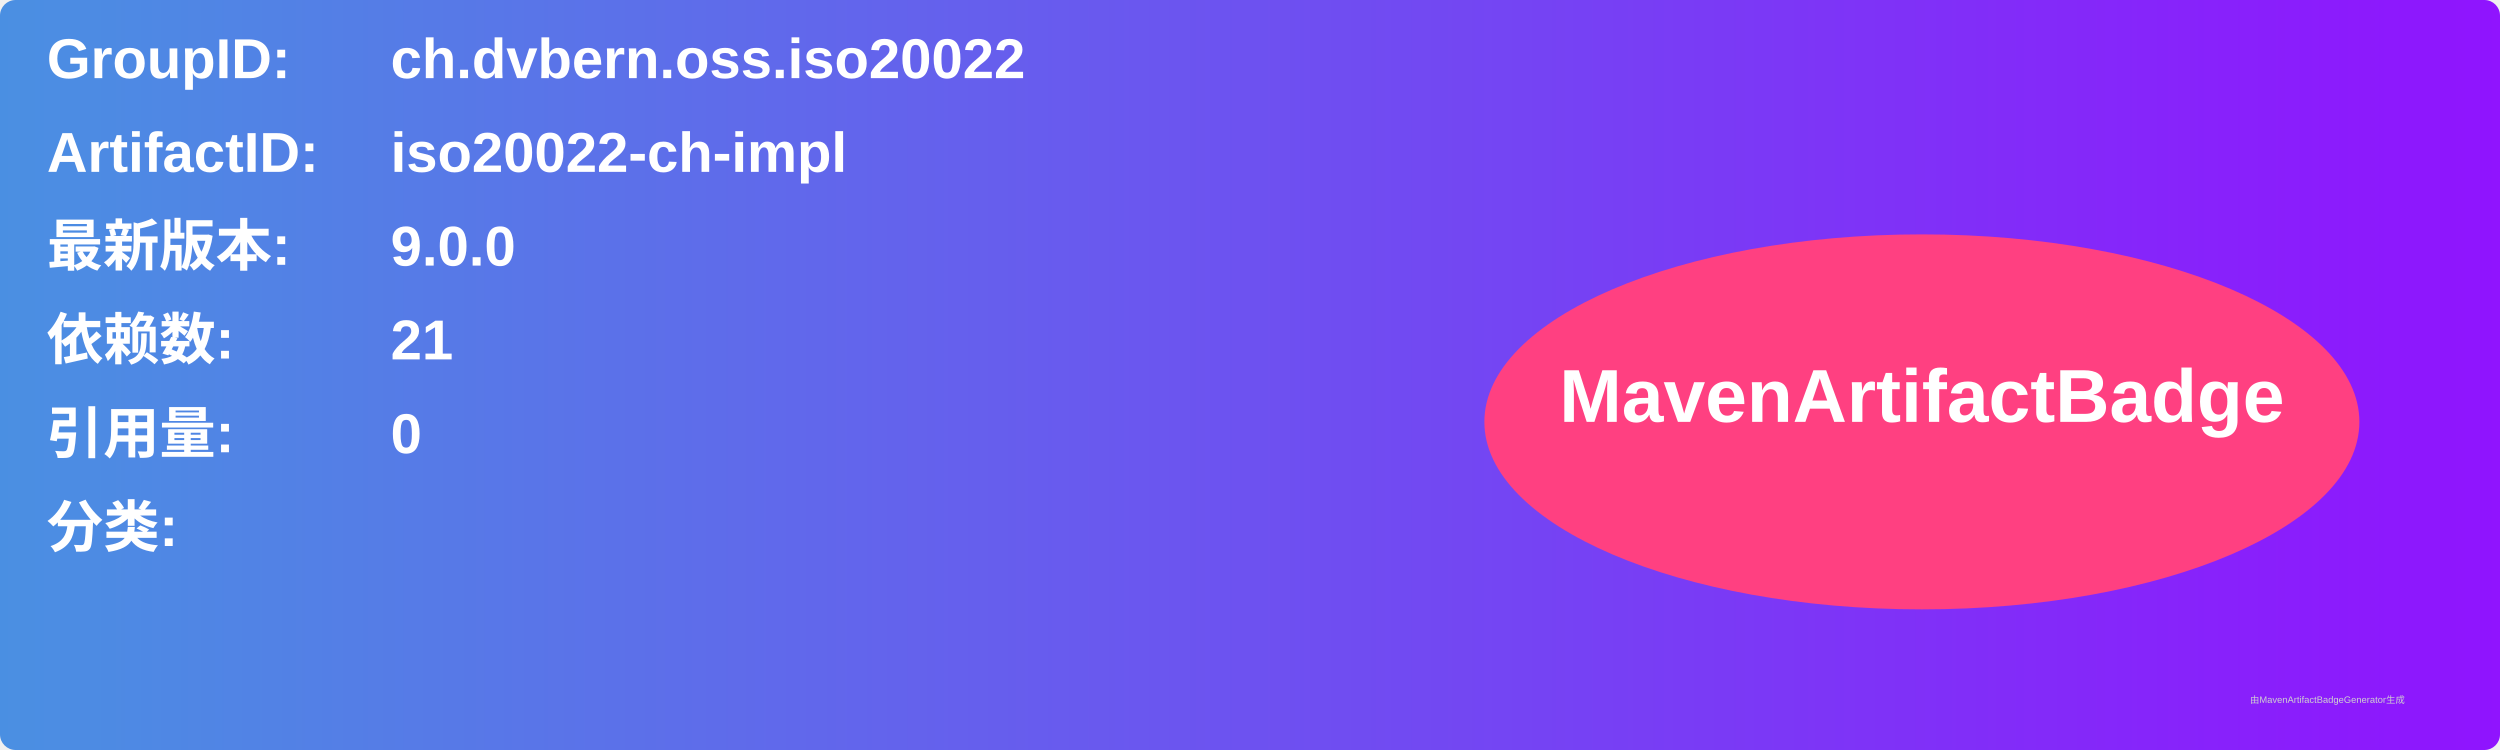
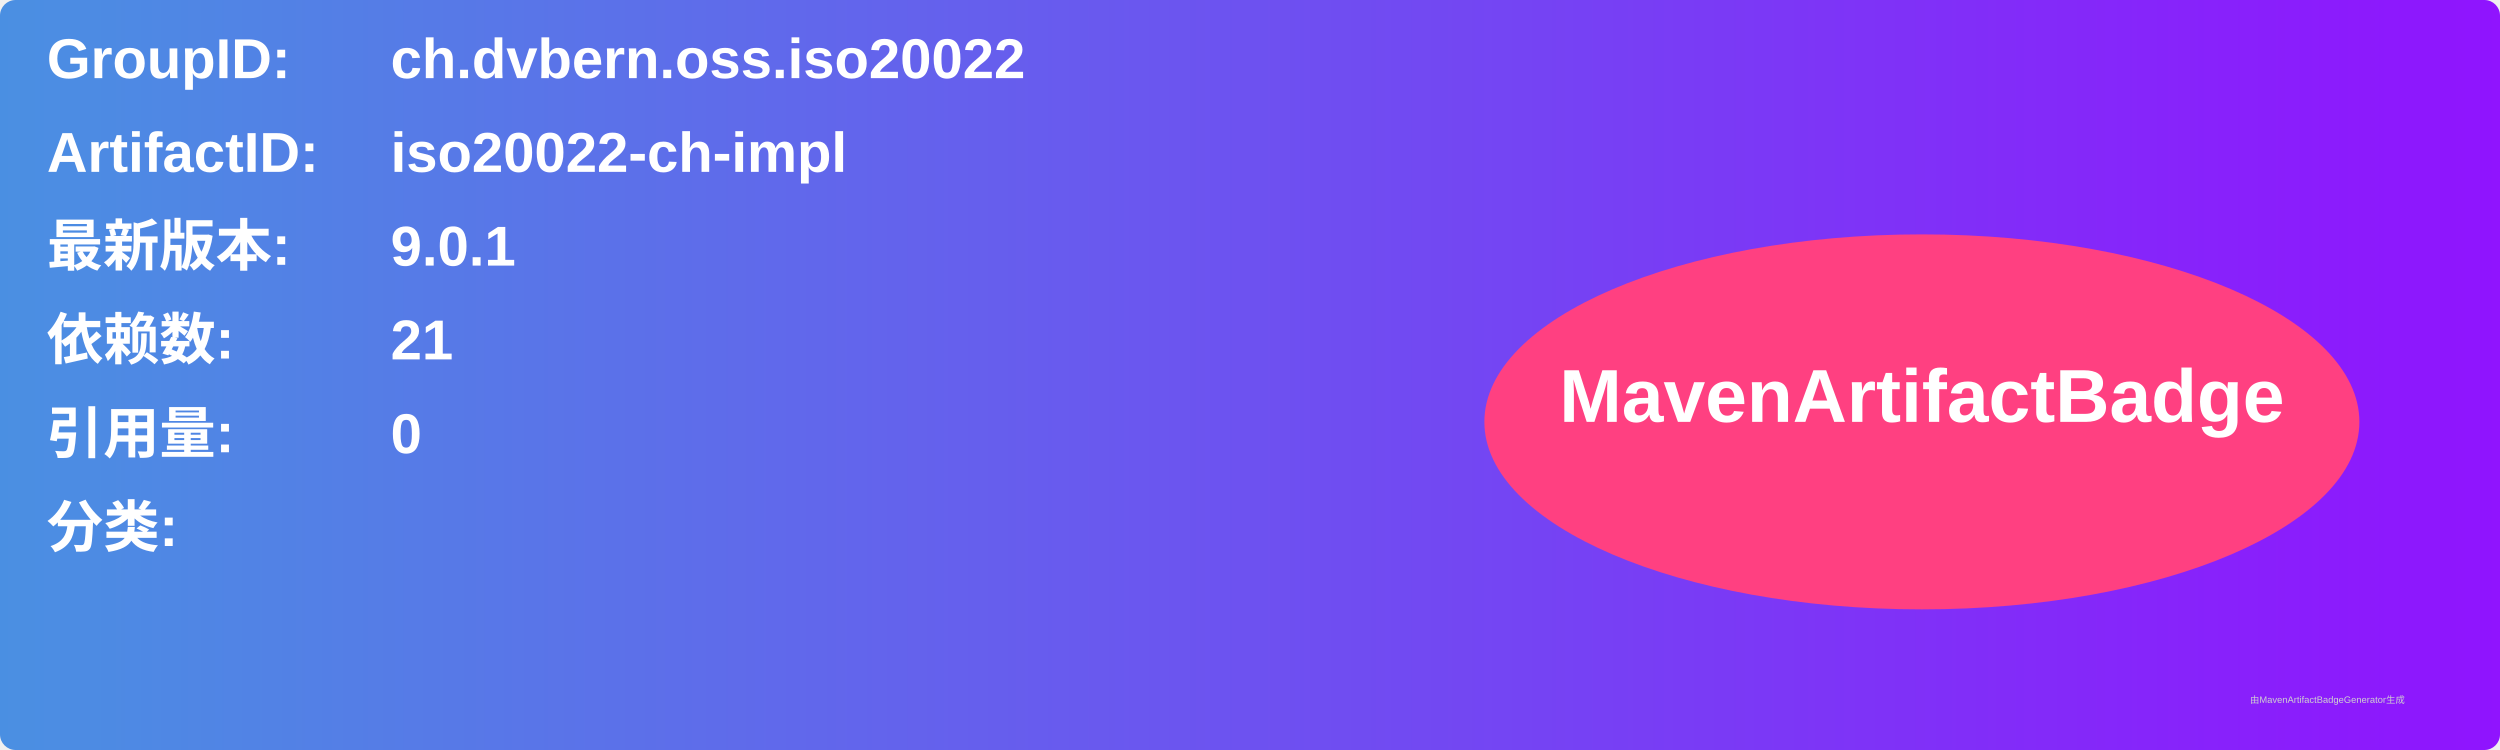
<svg xmlns="http://www.w3.org/2000/svg" width="800" height="240" viewBox="0 0 800 240">
  <linearGradient id="grad" x1="0%" y1="0%" x2="100%" y2="0%">
    <stop offset="0%" stop-color="#4a90e2" />
    <stop offset="100%" stop-color="#9013fe" />
  </linearGradient>
  <rect width="100%" height="100%" rx="5" ry="5" fill="url(#grad)" />
  <g transform="translate(15, 15)">
    <text x="0" y="10" font-family="Arial" font-size="18" fill="white" font-weight="bold" width="260">GroupID:</text>
    <text x="110" y="10" font-family="Arial" font-size="18" fill="white" font-weight="bold" width="460">ch.dvbern.oss.iso20022</text>
    <text x="0" y="40" font-family="Arial" font-size="18" fill="white" font-weight="bold" width="260">ArtifactID:</text>
    <text x="110" y="40" font-family="Arial" font-size="18" fill="white" font-weight="bold" width="460">iso20022-ch-impl</text>
    <text x="0" y="70" font-family="Arial" font-size="18" fill="white" font-weight="bold">最新版本:</text>
    <text x="110" y="70" font-family="Arial" font-size="18" fill="white" font-weight="bold">
-       <tspan font-weight="bold">9.0.0</tspan>
+       <tspan font-weight="bold">9.0.1</tspan>
    </text>
    <text x="0" y="100" font-family="Arial" font-size="18" fill="white" font-weight="bold">依赖数: </text>
    <text x="110" y="100" font-family="Arial" font-size="18" fill="white">
      <tspan font-weight="bold">21</tspan>
    </text>
    <text x="0" y="130" font-family="Arial" font-size="18" fill="white" font-weight="bold">引用量: </text>
    <text x="110" y="130" font-family="Arial" font-size="18" fill="white">
      <tspan font-weight="bold">0</tspan>
    </text>
    <text x="0" y="160" font-family="Arial" font-size="18" fill="white" font-weight="bold">分类:</text>
    <text x="10" y="190" font-family="Arial" font-size="10" fill="white">
      <tspan font-weight="bold" />
    </text>
    <ellipse cx="600" cy="120" rx="140" ry="60" fill="#ff4081" />
    <text x="600" y="120" text-anchor="middle" font-family="Arial" font-size="24" fill="white" font-weight="bold">MavenArtifactBadge</text>
  </g>
  <text x="720" y="225" font-family="Arial" font-size="3" fill="#d0d0d0">由MavenArtifactBadgeGenerator生成</text>
</svg>
